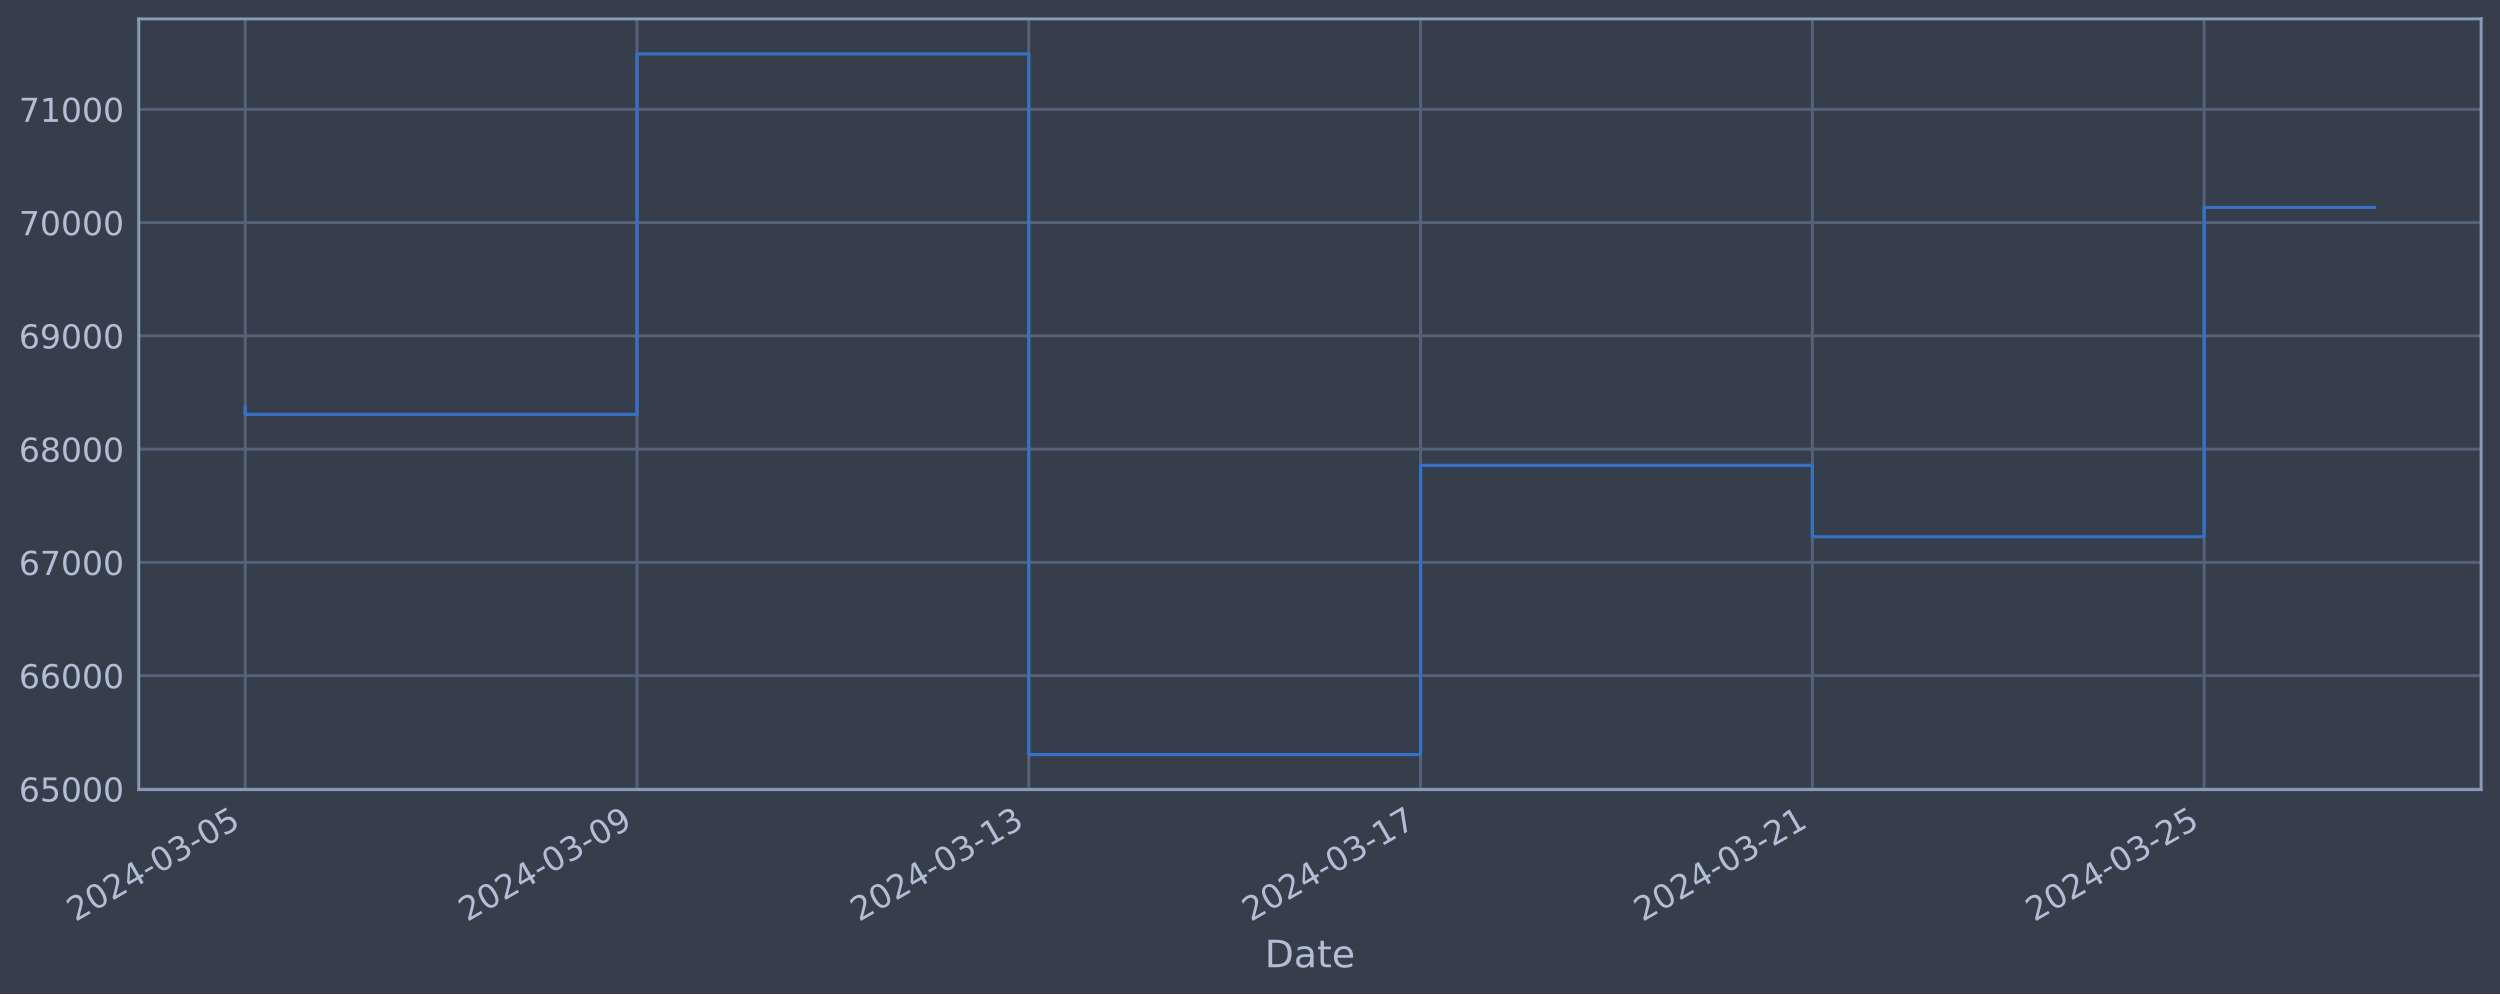
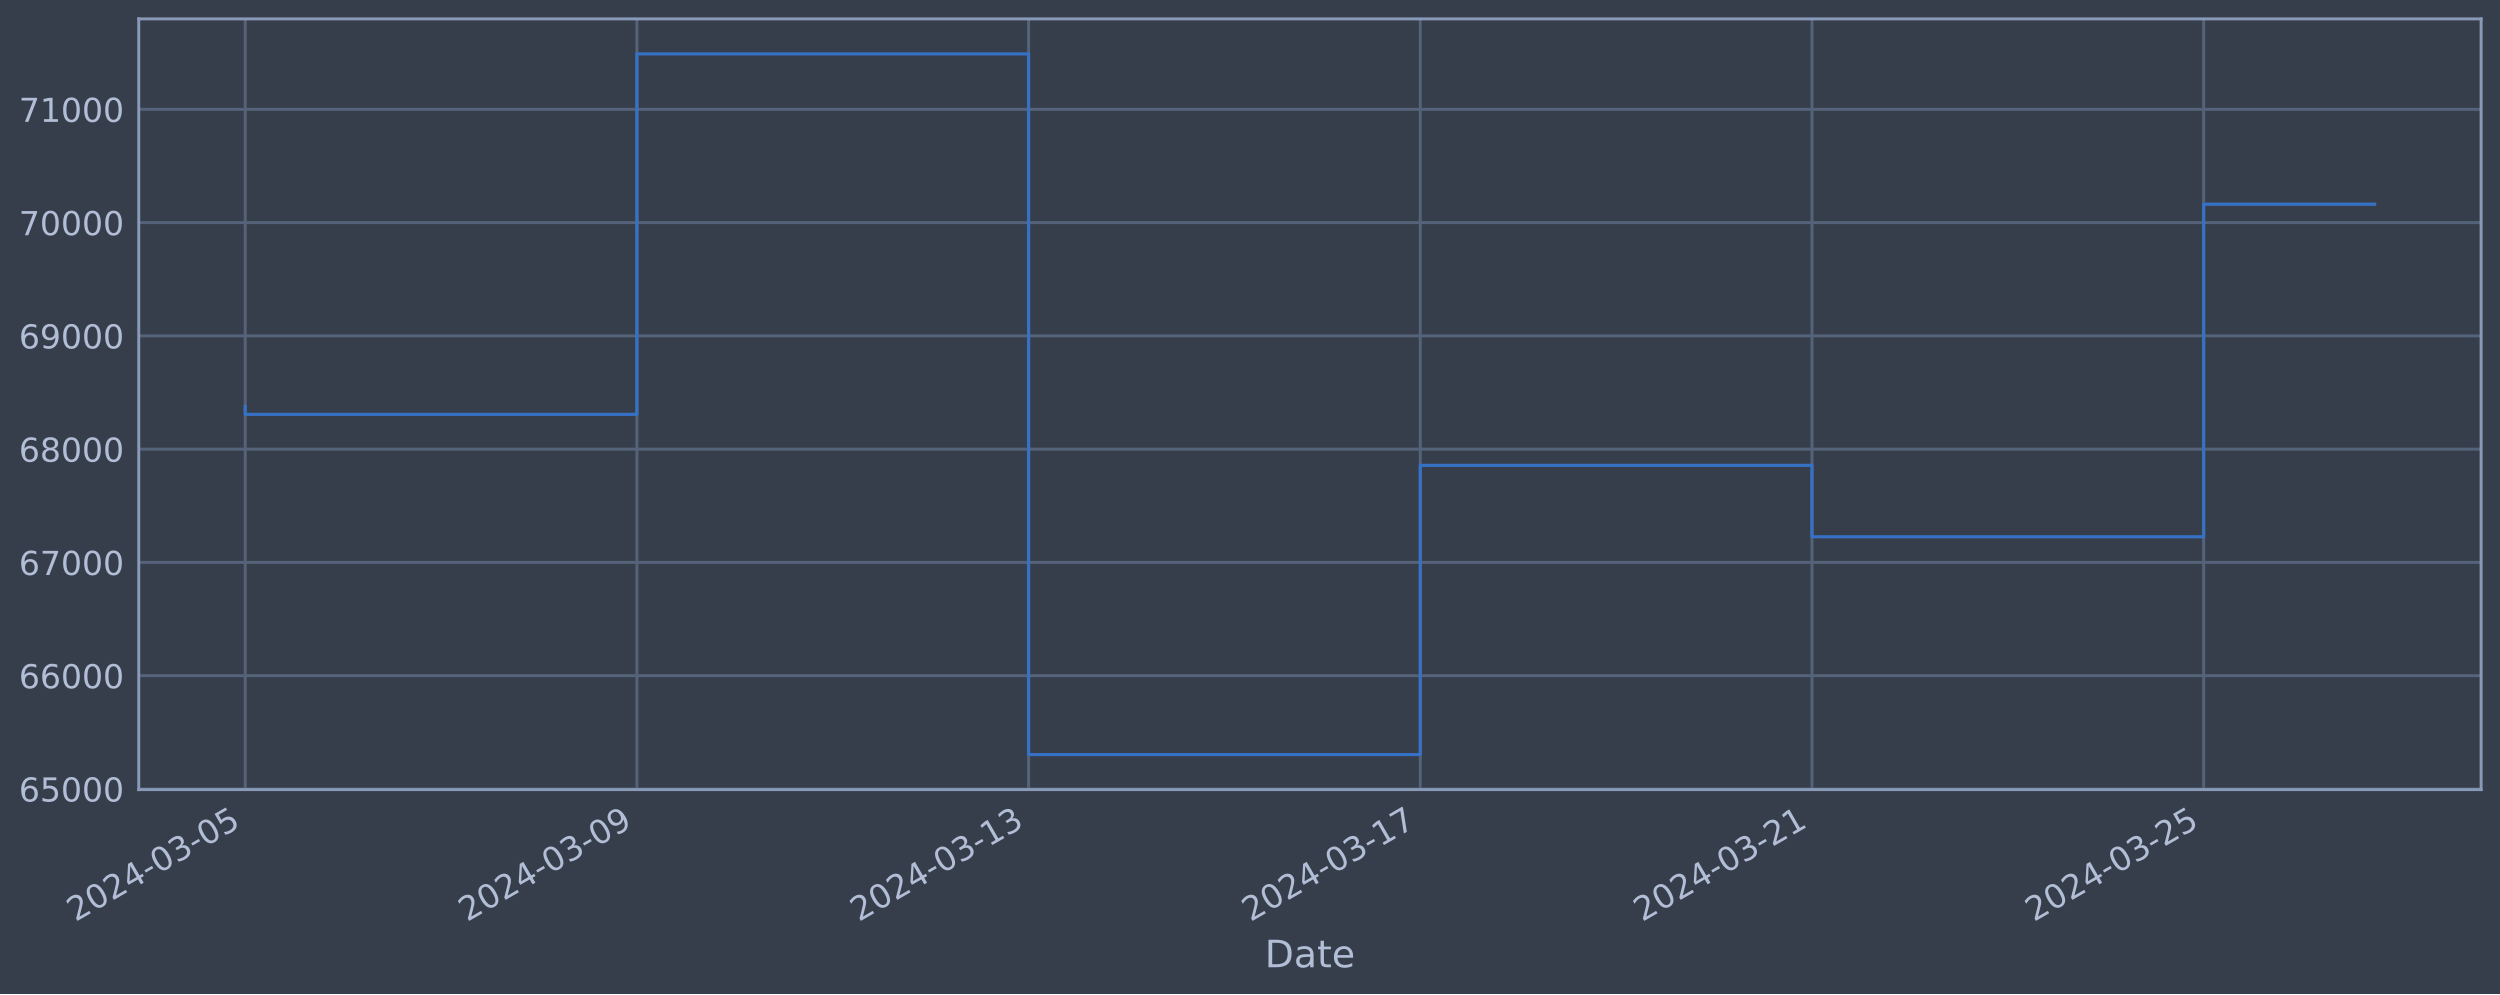
<svg xmlns="http://www.w3.org/2000/svg" xmlns:xlink="http://www.w3.org/1999/xlink" width="952.884pt" height="378.87pt" viewBox="0 0 952.884 378.87" version="1.1">
  <defs>
    <style type="text/css">*{stroke-linejoin: round; stroke-linecap: butt}</style>
  </defs>
  <g id="figure_1">
    <g id="patch_1">
      <path d="M 0 378.87  L 952.884 378.87  L 952.884 0  L 0 0  z " style="fill: #373e4b" />
    </g>
    <g id="axes_1">
      <g id="patch_2">
        <path d="M 52.884 300.96  L 945.684 300.96  L 945.684 7.2  L 52.884 7.2  z " style="fill: #373e4b" />
      </g>
      <g id="matplotlib.axis_1">
        <g id="xtick_1">
          <g id="line2d_1">
-             <path d="M 93.466 300.96  L 93.466 7.2  " clip-path="url(#p534c081f4d)" style="fill: none; stroke: #546379; stroke-width: 1.12; stroke-linecap: square" />
+             <path d="M 93.466 300.96  L 93.466 7.2  " clip-path="url(#p865780beaf)" style="fill: none; stroke: #546379; stroke-width: 1.12; stroke-linecap: square" />
          </g>
          <g id="line2d_2" />
          <g id="text_1">
            <g style="fill: #b1bed6" transform="translate(28.74006 351.4642) rotate(-30) scale(0.126 -0.126)">
              <defs>
                <path id="DejaVuSans-32" d="M 1228 531  L 3431 531  L 3431 0  L 469 0  L 469 531  Q 828 903 1448 1529  Q 2069 2156 2228 2338  Q 2531 2678 2651 2914  Q 2772 3150 2772 3378  Q 2772 3750 2511 3984  Q 2250 4219 1831 4219  Q 1534 4219 1204 4116  Q 875 4013 500 3803  L 500 4441  Q 881 4594 1212 4672  Q 1544 4750 1819 4750  Q 2544 4750 2975 4387  Q 3406 4025 3406 3419  Q 3406 3131 3298 2873  Q 3191 2616 2906 2266  Q 2828 2175 2409 1742  Q 1991 1309 1228 531  z " transform="scale(0.015625)" />
                <path id="DejaVuSans-30" d="M 2034 4250  Q 1547 4250 1301 3770  Q 1056 3291 1056 2328  Q 1056 1369 1301 889  Q 1547 409 2034 409  Q 2525 409 2770 889  Q 3016 1369 3016 2328  Q 3016 3291 2770 3770  Q 2525 4250 2034 4250  z M 2034 4750  Q 2819 4750 3233 4129  Q 3647 3509 3647 2328  Q 3647 1150 3233 529  Q 2819 -91 2034 -91  Q 1250 -91 836 529  Q 422 1150 422 2328  Q 422 3509 836 4129  Q 1250 4750 2034 4750  z " transform="scale(0.015625)" />
                <path id="DejaVuSans-34" d="M 2419 4116  L 825 1625  L 2419 1625  L 2419 4116  z M 2253 4666  L 3047 4666  L 3047 1625  L 3713 1625  L 3713 1100  L 3047 1100  L 3047 0  L 2419 0  L 2419 1100  L 313 1100  L 313 1709  L 2253 4666  z " transform="scale(0.015625)" />
                <path id="DejaVuSans-2d" d="M 313 2009  L 1997 2009  L 1997 1497  L 313 1497  L 313 2009  z " transform="scale(0.015625)" />
                <path id="DejaVuSans-33" d="M 2597 2516  Q 3050 2419 3304 2112  Q 3559 1806 3559 1356  Q 3559 666 3084 287  Q 2609 -91 1734 -91  Q 1441 -91 1130 -33  Q 819 25 488 141  L 488 750  Q 750 597 1062 519  Q 1375 441 1716 441  Q 2309 441 2620 675  Q 2931 909 2931 1356  Q 2931 1769 2642 2001  Q 2353 2234 1838 2234  L 1294 2234  L 1294 2753  L 1863 2753  Q 2328 2753 2575 2939  Q 2822 3125 2822 3475  Q 2822 3834 2567 4026  Q 2313 4219 1838 4219  Q 1578 4219 1281 4162  Q 984 4106 628 3988  L 628 4550  Q 988 4650 1302 4700  Q 1616 4750 1894 4750  Q 2613 4750 3031 4423  Q 3450 4097 3450 3541  Q 3450 3153 3228 2886  Q 3006 2619 2597 2516  z " transform="scale(0.015625)" />
                <path id="DejaVuSans-35" d="M 691 4666  L 3169 4666  L 3169 4134  L 1269 4134  L 1269 2991  Q 1406 3038 1543 3061  Q 1681 3084 1819 3084  Q 2600 3084 3056 2656  Q 3513 2228 3513 1497  Q 3513 744 3044 326  Q 2575 -91 1722 -91  Q 1428 -91 1123 -41  Q 819 9 494 109  L 494 744  Q 775 591 1075 516  Q 1375 441 1709 441  Q 2250 441 2565 725  Q 2881 1009 2881 1497  Q 2881 1984 2565 2268  Q 2250 2553 1709 2553  Q 1456 2553 1204 2497  Q 953 2441 691 2322  L 691 4666  z " transform="scale(0.015625)" />
              </defs>
              <use xlink:href="#DejaVuSans-32" />
              <use xlink:href="#DejaVuSans-30" x="63.623" />
              <use xlink:href="#DejaVuSans-32" x="127.246" />
              <use xlink:href="#DejaVuSans-34" x="190.869" />
              <use xlink:href="#DejaVuSans-2d" x="254.492" />
              <use xlink:href="#DejaVuSans-30" x="290.576" />
              <use xlink:href="#DejaVuSans-33" x="354.199" />
              <use xlink:href="#DejaVuSans-2d" x="417.822" />
              <use xlink:href="#DejaVuSans-30" x="453.906" />
              <use xlink:href="#DejaVuSans-35" x="517.529" />
            </g>
          </g>
        </g>
        <g id="xtick_2">
          <g id="line2d_3">
-             <path d="M 242.794 300.96  L 242.794 7.2  " clip-path="url(#p534c081f4d)" style="fill: none; stroke: #546379; stroke-width: 1.12; stroke-linecap: square" />
+             <path d="M 242.758 300.96  L 242.758 7.2  " clip-path="url(#p865780beaf)" style="fill: none; stroke: #546379; stroke-width: 1.12; stroke-linecap: square" />
          </g>
          <g id="line2d_4" />
          <g id="text_2">
-             <g style="fill: #b1bed6" transform="translate(178.0684 351.4642) rotate(-30) scale(0.126 -0.126)">
+             <g style="fill: #b1bed6" transform="translate(178.0326 351.4642) rotate(-30) scale(0.126 -0.126)">
              <defs>
                <path id="DejaVuSans-39" d="M 703 97  L 703 672  Q 941 559 1184 500  Q 1428 441 1663 441  Q 2288 441 2617 861  Q 2947 1281 2994 2138  Q 2813 1869 2534 1725  Q 2256 1581 1919 1581  Q 1219 1581 811 2004  Q 403 2428 403 3163  Q 403 3881 828 4315  Q 1253 4750 1959 4750  Q 2769 4750 3195 4129  Q 3622 3509 3622 2328  Q 3622 1225 3098 567  Q 2575 -91 1691 -91  Q 1453 -91 1209 -44  Q 966 3 703 97  z M 1959 2075  Q 2384 2075 2632 2365  Q 2881 2656 2881 3163  Q 2881 3666 2632 3958  Q 2384 4250 1959 4250  Q 1534 4250 1286 3958  Q 1038 3666 1038 3163  Q 1038 2656 1286 2365  Q 1534 2075 1959 2075  z " transform="scale(0.015625)" />
              </defs>
              <use xlink:href="#DejaVuSans-32" />
              <use xlink:href="#DejaVuSans-30" x="63.623" />
              <use xlink:href="#DejaVuSans-32" x="127.246" />
              <use xlink:href="#DejaVuSans-34" x="190.869" />
              <use xlink:href="#DejaVuSans-2d" x="254.492" />
              <use xlink:href="#DejaVuSans-30" x="290.576" />
              <use xlink:href="#DejaVuSans-33" x="354.199" />
              <use xlink:href="#DejaVuSans-2d" x="417.822" />
              <use xlink:href="#DejaVuSans-30" x="453.906" />
              <use xlink:href="#DejaVuSans-39" x="517.529" />
            </g>
          </g>
        </g>
        <g id="xtick_3">
          <g id="line2d_5">
-             <path d="M 392.122 300.96  L 392.122 7.2  " clip-path="url(#p534c081f4d)" style="fill: none; stroke: #546379; stroke-width: 1.12; stroke-linecap: square" />
+             <path d="M 392.051 300.96  L 392.051 7.2  " clip-path="url(#p865780beaf)" style="fill: none; stroke: #546379; stroke-width: 1.12; stroke-linecap: square" />
          </g>
          <g id="line2d_6" />
          <g id="text_3">
-             <g style="fill: #b1bed6" transform="translate(327.3968 351.4642) rotate(-30) scale(0.126 -0.126)">
+             <g style="fill: #b1bed6" transform="translate(327.3251 351.4642) rotate(-30) scale(0.126 -0.126)">
              <defs>
                <path id="DejaVuSans-31" d="M 794 531  L 1825 531  L 1825 4091  L 703 3866  L 703 4441  L 1819 4666  L 2450 4666  L 2450 531  L 3481 531  L 3481 0  L 794 0  L 794 531  z " transform="scale(0.015625)" />
              </defs>
              <use xlink:href="#DejaVuSans-32" />
              <use xlink:href="#DejaVuSans-30" x="63.623" />
              <use xlink:href="#DejaVuSans-32" x="127.246" />
              <use xlink:href="#DejaVuSans-34" x="190.869" />
              <use xlink:href="#DejaVuSans-2d" x="254.492" />
              <use xlink:href="#DejaVuSans-30" x="290.576" />
              <use xlink:href="#DejaVuSans-33" x="354.199" />
              <use xlink:href="#DejaVuSans-2d" x="417.822" />
              <use xlink:href="#DejaVuSans-31" x="453.906" />
              <use xlink:href="#DejaVuSans-33" x="517.529" />
            </g>
          </g>
        </g>
        <g id="xtick_4">
          <g id="line2d_7">
-             <path d="M 541.451 300.96  L 541.451 7.2  " clip-path="url(#p534c081f4d)" style="fill: none; stroke: #546379; stroke-width: 1.12; stroke-linecap: square" />
+             <path d="M 541.343 300.96  L 541.343 7.2  " clip-path="url(#p865780beaf)" style="fill: none; stroke: #546379; stroke-width: 1.12; stroke-linecap: square" />
          </g>
          <g id="line2d_8" />
          <g id="text_4">
-             <g style="fill: #b1bed6" transform="translate(476.7251 351.4642) rotate(-30) scale(0.126 -0.126)">
+             <g style="fill: #b1bed6" transform="translate(476.6176 351.4642) rotate(-30) scale(0.126 -0.126)">
              <defs>
                <path id="DejaVuSans-37" d="M 525 4666  L 3525 4666  L 3525 4397  L 1831 0  L 1172 0  L 2766 4134  L 525 4134  L 525 4666  z " transform="scale(0.015625)" />
              </defs>
              <use xlink:href="#DejaVuSans-32" />
              <use xlink:href="#DejaVuSans-30" x="63.623" />
              <use xlink:href="#DejaVuSans-32" x="127.246" />
              <use xlink:href="#DejaVuSans-34" x="190.869" />
              <use xlink:href="#DejaVuSans-2d" x="254.492" />
              <use xlink:href="#DejaVuSans-30" x="290.576" />
              <use xlink:href="#DejaVuSans-33" x="354.199" />
              <use xlink:href="#DejaVuSans-2d" x="417.822" />
              <use xlink:href="#DejaVuSans-31" x="453.906" />
              <use xlink:href="#DejaVuSans-37" x="517.529" />
            </g>
          </g>
        </g>
        <g id="xtick_5">
          <g id="line2d_9">
-             <path d="M 690.779 300.96  L 690.779 7.2  " clip-path="url(#p534c081f4d)" style="fill: none; stroke: #546379; stroke-width: 1.12; stroke-linecap: square" />
+             <path d="M 690.636 300.96  L 690.636 7.2  " clip-path="url(#p865780beaf)" style="fill: none; stroke: #546379; stroke-width: 1.12; stroke-linecap: square" />
          </g>
          <g id="line2d_10" />
          <g id="text_5">
-             <g style="fill: #b1bed6" transform="translate(626.0535 351.4642) rotate(-30) scale(0.126 -0.126)">
+             <g style="fill: #b1bed6" transform="translate(625.9101 351.4642) rotate(-30) scale(0.126 -0.126)">
              <use xlink:href="#DejaVuSans-32" />
              <use xlink:href="#DejaVuSans-30" x="63.623" />
              <use xlink:href="#DejaVuSans-32" x="127.246" />
              <use xlink:href="#DejaVuSans-34" x="190.869" />
              <use xlink:href="#DejaVuSans-2d" x="254.492" />
              <use xlink:href="#DejaVuSans-30" x="290.576" />
              <use xlink:href="#DejaVuSans-33" x="354.199" />
              <use xlink:href="#DejaVuSans-2d" x="417.822" />
              <use xlink:href="#DejaVuSans-32" x="453.906" />
              <use xlink:href="#DejaVuSans-31" x="517.529" />
            </g>
          </g>
        </g>
        <g id="xtick_6">
          <g id="line2d_11">
-             <path d="M 840.107 300.96  L 840.107 7.2  " clip-path="url(#p534c081f4d)" style="fill: none; stroke: #546379; stroke-width: 1.12; stroke-linecap: square" />
+             <path d="M 839.928 300.96  L 839.928 7.2  " clip-path="url(#p865780beaf)" style="fill: none; stroke: #546379; stroke-width: 1.12; stroke-linecap: square" />
          </g>
          <g id="line2d_12" />
          <g id="text_6">
-             <g style="fill: #b1bed6" transform="translate(775.3819 351.4642) rotate(-30) scale(0.126 -0.126)">
+             <g style="fill: #b1bed6" transform="translate(775.2026 351.4642) rotate(-30) scale(0.126 -0.126)">
              <use xlink:href="#DejaVuSans-32" />
              <use xlink:href="#DejaVuSans-30" x="63.623" />
              <use xlink:href="#DejaVuSans-32" x="127.246" />
              <use xlink:href="#DejaVuSans-34" x="190.869" />
              <use xlink:href="#DejaVuSans-2d" x="254.492" />
              <use xlink:href="#DejaVuSans-30" x="290.576" />
              <use xlink:href="#DejaVuSans-33" x="354.199" />
              <use xlink:href="#DejaVuSans-2d" x="417.822" />
              <use xlink:href="#DejaVuSans-32" x="453.906" />
              <use xlink:href="#DejaVuSans-35" x="517.529" />
            </g>
          </g>
        </g>
        <g id="text_7">
          <g style="fill: #b1bed6" transform="translate(482.0746 368.6753) scale(0.144 -0.144)">
            <defs>
              <path id="DejaVuSans-44" d="M 1259 4147  L 1259 519  L 2022 519  Q 2988 519 3436 956  Q 3884 1394 3884 2338  Q 3884 3275 3436 3711  Q 2988 4147 2022 4147  L 1259 4147  z M 628 4666  L 1925 4666  Q 3281 4666 3915 4102  Q 4550 3538 4550 2338  Q 4550 1131 3912 565  Q 3275 0 1925 0  L 628 0  L 628 4666  z " transform="scale(0.015625)" />
              <path id="DejaVuSans-61" d="M 2194 1759  Q 1497 1759 1228 1600  Q 959 1441 959 1056  Q 959 750 1161 570  Q 1363 391 1709 391  Q 2188 391 2477 730  Q 2766 1069 2766 1631  L 2766 1759  L 2194 1759  z M 3341 1997  L 3341 0  L 2766 0  L 2766 531  Q 2569 213 2275 61  Q 1981 -91 1556 -91  Q 1019 -91 701 211  Q 384 513 384 1019  Q 384 1609 779 1909  Q 1175 2209 1959 2209  L 2766 2209  L 2766 2266  Q 2766 2663 2505 2880  Q 2244 3097 1772 3097  Q 1472 3097 1187 3025  Q 903 2953 641 2809  L 641 3341  Q 956 3463 1253 3523  Q 1550 3584 1831 3584  Q 2591 3584 2966 3190  Q 3341 2797 3341 1997  z " transform="scale(0.015625)" />
              <path id="DejaVuSans-74" d="M 1172 4494  L 1172 3500  L 2356 3500  L 2356 3053  L 1172 3053  L 1172 1153  Q 1172 725 1289 603  Q 1406 481 1766 481  L 2356 481  L 2356 0  L 1766 0  Q 1100 0 847 248  Q 594 497 594 1153  L 594 3053  L 172 3053  L 172 3500  L 594 3500  L 594 4494  L 1172 4494  z " transform="scale(0.015625)" />
              <path id="DejaVuSans-65" d="M 3597 1894  L 3597 1613  L 953 1613  Q 991 1019 1311 708  Q 1631 397 2203 397  Q 2534 397 2845 478  Q 3156 559 3463 722  L 3463 178  Q 3153 47 2828 -22  Q 2503 -91 2169 -91  Q 1331 -91 842 396  Q 353 884 353 1716  Q 353 2575 817 3079  Q 1281 3584 2069 3584  Q 2775 3584 3186 3129  Q 3597 2675 3597 1894  z M 3022 2063  Q 3016 2534 2758 2815  Q 2500 3097 2075 3097  Q 1594 3097 1305 2825  Q 1016 2553 972 2059  L 3022 2063  z " transform="scale(0.015625)" />
            </defs>
            <use xlink:href="#DejaVuSans-44" />
            <use xlink:href="#DejaVuSans-61" x="77.002" />
            <use xlink:href="#DejaVuSans-74" x="138.281" />
            <use xlink:href="#DejaVuSans-65" x="177.49" />
          </g>
        </g>
      </g>
      <g id="matplotlib.axis_2">
        <g id="ytick_1">
          <g id="line2d_13">
-             <path d="M 52.884 300.718  L 945.684 300.718  " clip-path="url(#p534c081f4d)" style="fill: none; stroke: #546379; stroke-width: 1.12; stroke-linecap: square" />
+             <path d="M 52.884 300.718  L 945.684 300.718  " clip-path="url(#p865780beaf)" style="fill: none; stroke: #546379; stroke-width: 1.12; stroke-linecap: square" />
          </g>
          <g id="line2d_14" />
          <g id="text_8">
            <g style="fill: #b1bed6" transform="translate(7.2 305.5049) scale(0.126 -0.126)">
              <defs>
                <path id="DejaVuSans-36" d="M 2113 2584  Q 1688 2584 1439 2293  Q 1191 2003 1191 1497  Q 1191 994 1439 701  Q 1688 409 2113 409  Q 2538 409 2786 701  Q 3034 994 3034 1497  Q 3034 2003 2786 2293  Q 2538 2584 2113 2584  z M 3366 4563  L 3366 3988  Q 3128 4100 2886 4159  Q 2644 4219 2406 4219  Q 1781 4219 1451 3797  Q 1122 3375 1075 2522  Q 1259 2794 1537 2939  Q 1816 3084 2150 3084  Q 2853 3084 3261 2657  Q 3669 2231 3669 1497  Q 3669 778 3244 343  Q 2819 -91 2113 -91  Q 1303 -91 875 529  Q 447 1150 447 2328  Q 447 3434 972 4092  Q 1497 4750 2381 4750  Q 2619 4750 2861 4703  Q 3103 4656 3366 4563  z " transform="scale(0.015625)" />
              </defs>
              <use xlink:href="#DejaVuSans-36" />
              <use xlink:href="#DejaVuSans-35" x="63.623" />
              <use xlink:href="#DejaVuSans-30" x="127.246" />
              <use xlink:href="#DejaVuSans-30" x="190.869" />
              <use xlink:href="#DejaVuSans-30" x="254.492" />
            </g>
          </g>
        </g>
        <g id="ytick_2">
          <g id="line2d_15">
-             <path d="M 52.884 257.544  L 945.684 257.544  " clip-path="url(#p534c081f4d)" style="fill: none; stroke: #546379; stroke-width: 1.12; stroke-linecap: square" />
+             <path d="M 52.884 257.544  L 945.684 257.544  " clip-path="url(#p865780beaf)" style="fill: none; stroke: #546379; stroke-width: 1.12; stroke-linecap: square" />
          </g>
          <g id="line2d_16" />
          <g id="text_9">
            <g style="fill: #b1bed6" transform="translate(7.2 262.331) scale(0.126 -0.126)">
              <use xlink:href="#DejaVuSans-36" />
              <use xlink:href="#DejaVuSans-36" x="63.623" />
              <use xlink:href="#DejaVuSans-30" x="127.246" />
              <use xlink:href="#DejaVuSans-30" x="190.869" />
              <use xlink:href="#DejaVuSans-30" x="254.492" />
            </g>
          </g>
        </g>
        <g id="ytick_3">
          <g id="line2d_17">
-             <path d="M 52.884 214.37  L 945.684 214.37  " clip-path="url(#p534c081f4d)" style="fill: none; stroke: #546379; stroke-width: 1.12; stroke-linecap: square" />
+             <path d="M 52.884 214.37  L 945.684 214.37  " clip-path="url(#p865780beaf)" style="fill: none; stroke: #546379; stroke-width: 1.12; stroke-linecap: square" />
          </g>
          <g id="line2d_18" />
          <g id="text_10">
            <g style="fill: #b1bed6" transform="translate(7.2 219.157) scale(0.126 -0.126)">
              <use xlink:href="#DejaVuSans-36" />
              <use xlink:href="#DejaVuSans-37" x="63.623" />
              <use xlink:href="#DejaVuSans-30" x="127.246" />
              <use xlink:href="#DejaVuSans-30" x="190.869" />
              <use xlink:href="#DejaVuSans-30" x="254.492" />
            </g>
          </g>
        </g>
        <g id="ytick_4">
          <g id="line2d_19">
-             <path d="M 52.884 171.196  L 945.684 171.196  " clip-path="url(#p534c081f4d)" style="fill: none; stroke: #546379; stroke-width: 1.12; stroke-linecap: square" />
+             <path d="M 52.884 171.196  L 945.684 171.196  " clip-path="url(#p865780beaf)" style="fill: none; stroke: #546379; stroke-width: 1.12; stroke-linecap: square" />
          </g>
          <g id="line2d_20" />
          <g id="text_11">
            <g style="fill: #b1bed6" transform="translate(7.2 175.9831) scale(0.126 -0.126)">
              <defs>
                <path id="DejaVuSans-38" d="M 2034 2216  Q 1584 2216 1326 1975  Q 1069 1734 1069 1313  Q 1069 891 1326 650  Q 1584 409 2034 409  Q 2484 409 2743 651  Q 3003 894 3003 1313  Q 3003 1734 2745 1975  Q 2488 2216 2034 2216  z M 1403 2484  Q 997 2584 770 2862  Q 544 3141 544 3541  Q 544 4100 942 4425  Q 1341 4750 2034 4750  Q 2731 4750 3128 4425  Q 3525 4100 3525 3541  Q 3525 3141 3298 2862  Q 3072 2584 2669 2484  Q 3125 2378 3379 2068  Q 3634 1759 3634 1313  Q 3634 634 3220 271  Q 2806 -91 2034 -91  Q 1263 -91 848 271  Q 434 634 434 1313  Q 434 1759 690 2068  Q 947 2378 1403 2484  z M 1172 3481  Q 1172 3119 1398 2916  Q 1625 2713 2034 2713  Q 2441 2713 2670 2916  Q 2900 3119 2900 3481  Q 2900 3844 2670 4047  Q 2441 4250 2034 4250  Q 1625 4250 1398 4047  Q 1172 3844 1172 3481  z " transform="scale(0.015625)" />
              </defs>
              <use xlink:href="#DejaVuSans-36" />
              <use xlink:href="#DejaVuSans-38" x="63.623" />
              <use xlink:href="#DejaVuSans-30" x="127.246" />
              <use xlink:href="#DejaVuSans-30" x="190.869" />
              <use xlink:href="#DejaVuSans-30" x="254.492" />
            </g>
          </g>
        </g>
        <g id="ytick_5">
          <g id="line2d_21">
-             <path d="M 52.884 128.022  L 945.684 128.022  " clip-path="url(#p534c081f4d)" style="fill: none; stroke: #546379; stroke-width: 1.12; stroke-linecap: square" />
+             <path d="M 52.884 128.022  L 945.684 128.022  " clip-path="url(#p865780beaf)" style="fill: none; stroke: #546379; stroke-width: 1.12; stroke-linecap: square" />
          </g>
          <g id="line2d_22" />
          <g id="text_12">
            <g style="fill: #b1bed6" transform="translate(7.2 132.8092) scale(0.126 -0.126)">
              <use xlink:href="#DejaVuSans-36" />
              <use xlink:href="#DejaVuSans-39" x="63.623" />
              <use xlink:href="#DejaVuSans-30" x="127.246" />
              <use xlink:href="#DejaVuSans-30" x="190.869" />
              <use xlink:href="#DejaVuSans-30" x="254.492" />
            </g>
          </g>
        </g>
        <g id="ytick_6">
          <g id="line2d_23">
-             <path d="M 52.884 84.848  L 945.684 84.848  " clip-path="url(#p534c081f4d)" style="fill: none; stroke: #546379; stroke-width: 1.12; stroke-linecap: square" />
+             <path d="M 52.884 84.848  L 945.684 84.848  " clip-path="url(#p865780beaf)" style="fill: none; stroke: #546379; stroke-width: 1.12; stroke-linecap: square" />
          </g>
          <g id="line2d_24" />
          <g id="text_13">
            <g style="fill: #b1bed6" transform="translate(7.2 89.63523) scale(0.126 -0.126)">
              <use xlink:href="#DejaVuSans-37" />
              <use xlink:href="#DejaVuSans-30" x="63.623" />
              <use xlink:href="#DejaVuSans-30" x="127.246" />
              <use xlink:href="#DejaVuSans-30" x="190.869" />
              <use xlink:href="#DejaVuSans-30" x="254.492" />
            </g>
          </g>
        </g>
        <g id="ytick_7">
          <g id="line2d_25">
-             <path d="M 52.884 41.674  L 945.684 41.674  " clip-path="url(#p534c081f4d)" style="fill: none; stroke: #546379; stroke-width: 1.12; stroke-linecap: square" />
+             <path d="M 52.884 41.674  L 945.684 41.674  " clip-path="url(#p865780beaf)" style="fill: none; stroke: #546379; stroke-width: 1.12; stroke-linecap: square" />
          </g>
          <g id="line2d_26" />
          <g id="text_14">
            <g style="fill: #b1bed6" transform="translate(7.2 46.4613) scale(0.126 -0.126)">
              <use xlink:href="#DejaVuSans-37" />
              <use xlink:href="#DejaVuSans-31" x="63.623" />
              <use xlink:href="#DejaVuSans-30" x="127.246" />
              <use xlink:href="#DejaVuSans-30" x="190.869" />
              <use xlink:href="#DejaVuSans-30" x="254.492" />
            </g>
          </g>
        </g>
      </g>
      <g id="line2d_27">
-         <path d="M 93.466 154.891  L 93.466 157.946  L 242.794 157.946  L 242.794 20.553  L 392.122 20.553  L 392.122 287.607  L 541.451 287.607  L 541.451 177.362  L 690.779 177.362  L 690.779 204.598  L 840.107 204.598  L 840.107 79.055  L 905.102 79.055  " clip-path="url(#p534c081f4d)" style="fill: none; stroke: #3572c6; stroke-width: 1.2; stroke-linecap: square" />
+         <path d="M 93.466 154.891  L 93.466 157.946  L 242.758 157.946  L 242.758 20.553  L 392.051 20.553  L 392.051 287.607  L 541.343 287.607  L 541.343 177.362  L 690.636 177.362  L 690.636 204.598  L 839.928 204.598  L 839.928 77.832  L 905.102 77.832  " clip-path="url(#p865780beaf)" style="fill: none; stroke: #3572c6; stroke-width: 1.2; stroke-linecap: square" />
      </g>
      <g id="patch_3">
        <path d="M 52.884 300.96  L 52.884 7.2  " style="fill: none; stroke: #899ab8; stroke-width: 1.12; stroke-linejoin: miter; stroke-linecap: square" />
      </g>
      <g id="patch_4">
        <path d="M 945.684 300.96  L 945.684 7.2  " style="fill: none; stroke: #899ab8; stroke-width: 1.12; stroke-linejoin: miter; stroke-linecap: square" />
      </g>
      <g id="patch_5">
        <path d="M 52.884 300.96  L 945.684 300.96  " style="fill: none; stroke: #899ab8; stroke-width: 1.12; stroke-linejoin: miter; stroke-linecap: square" />
      </g>
      <g id="patch_6">
        <path d="M 52.884 7.2  L 945.684 7.2  " style="fill: none; stroke: #899ab8; stroke-width: 1.12; stroke-linejoin: miter; stroke-linecap: square" />
      </g>
    </g>
  </g>
  <defs>
-     <clipPath id="p534c081f4d">
+     <clipPath id="p865780beaf">
      <rect x="52.884" y="7.2" width="892.8" height="293.76" />
    </clipPath>
  </defs>
</svg>
